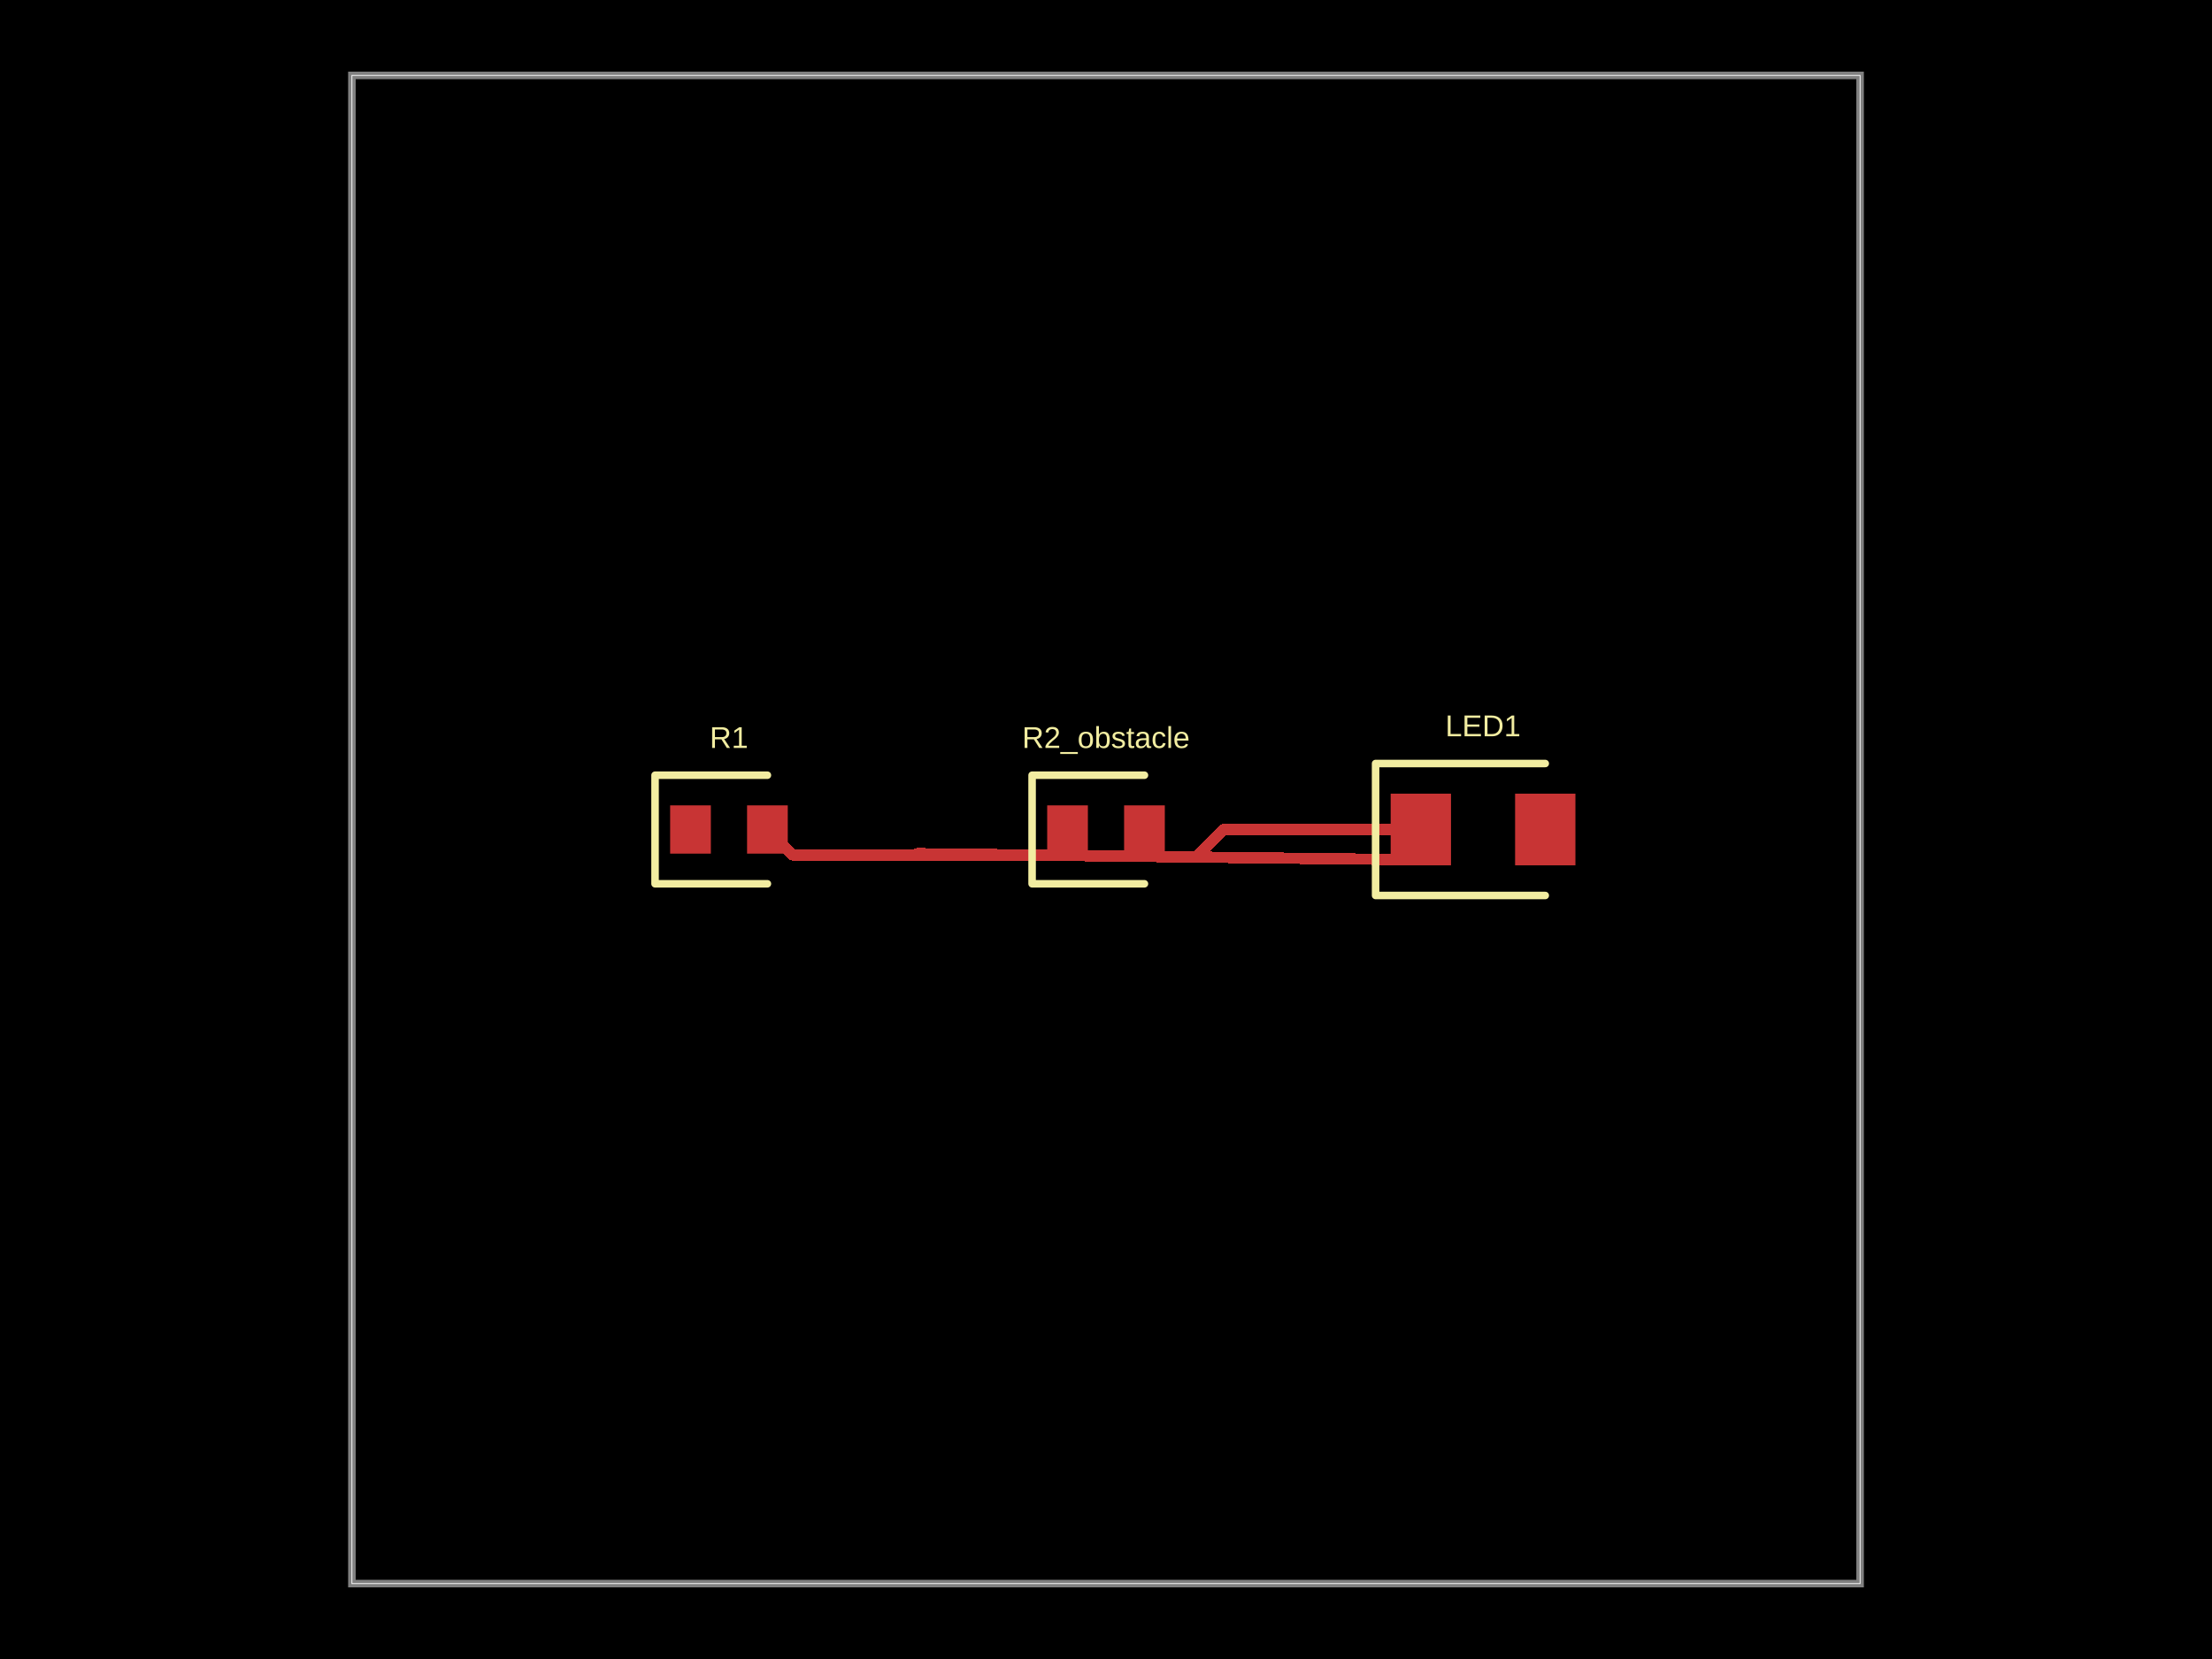
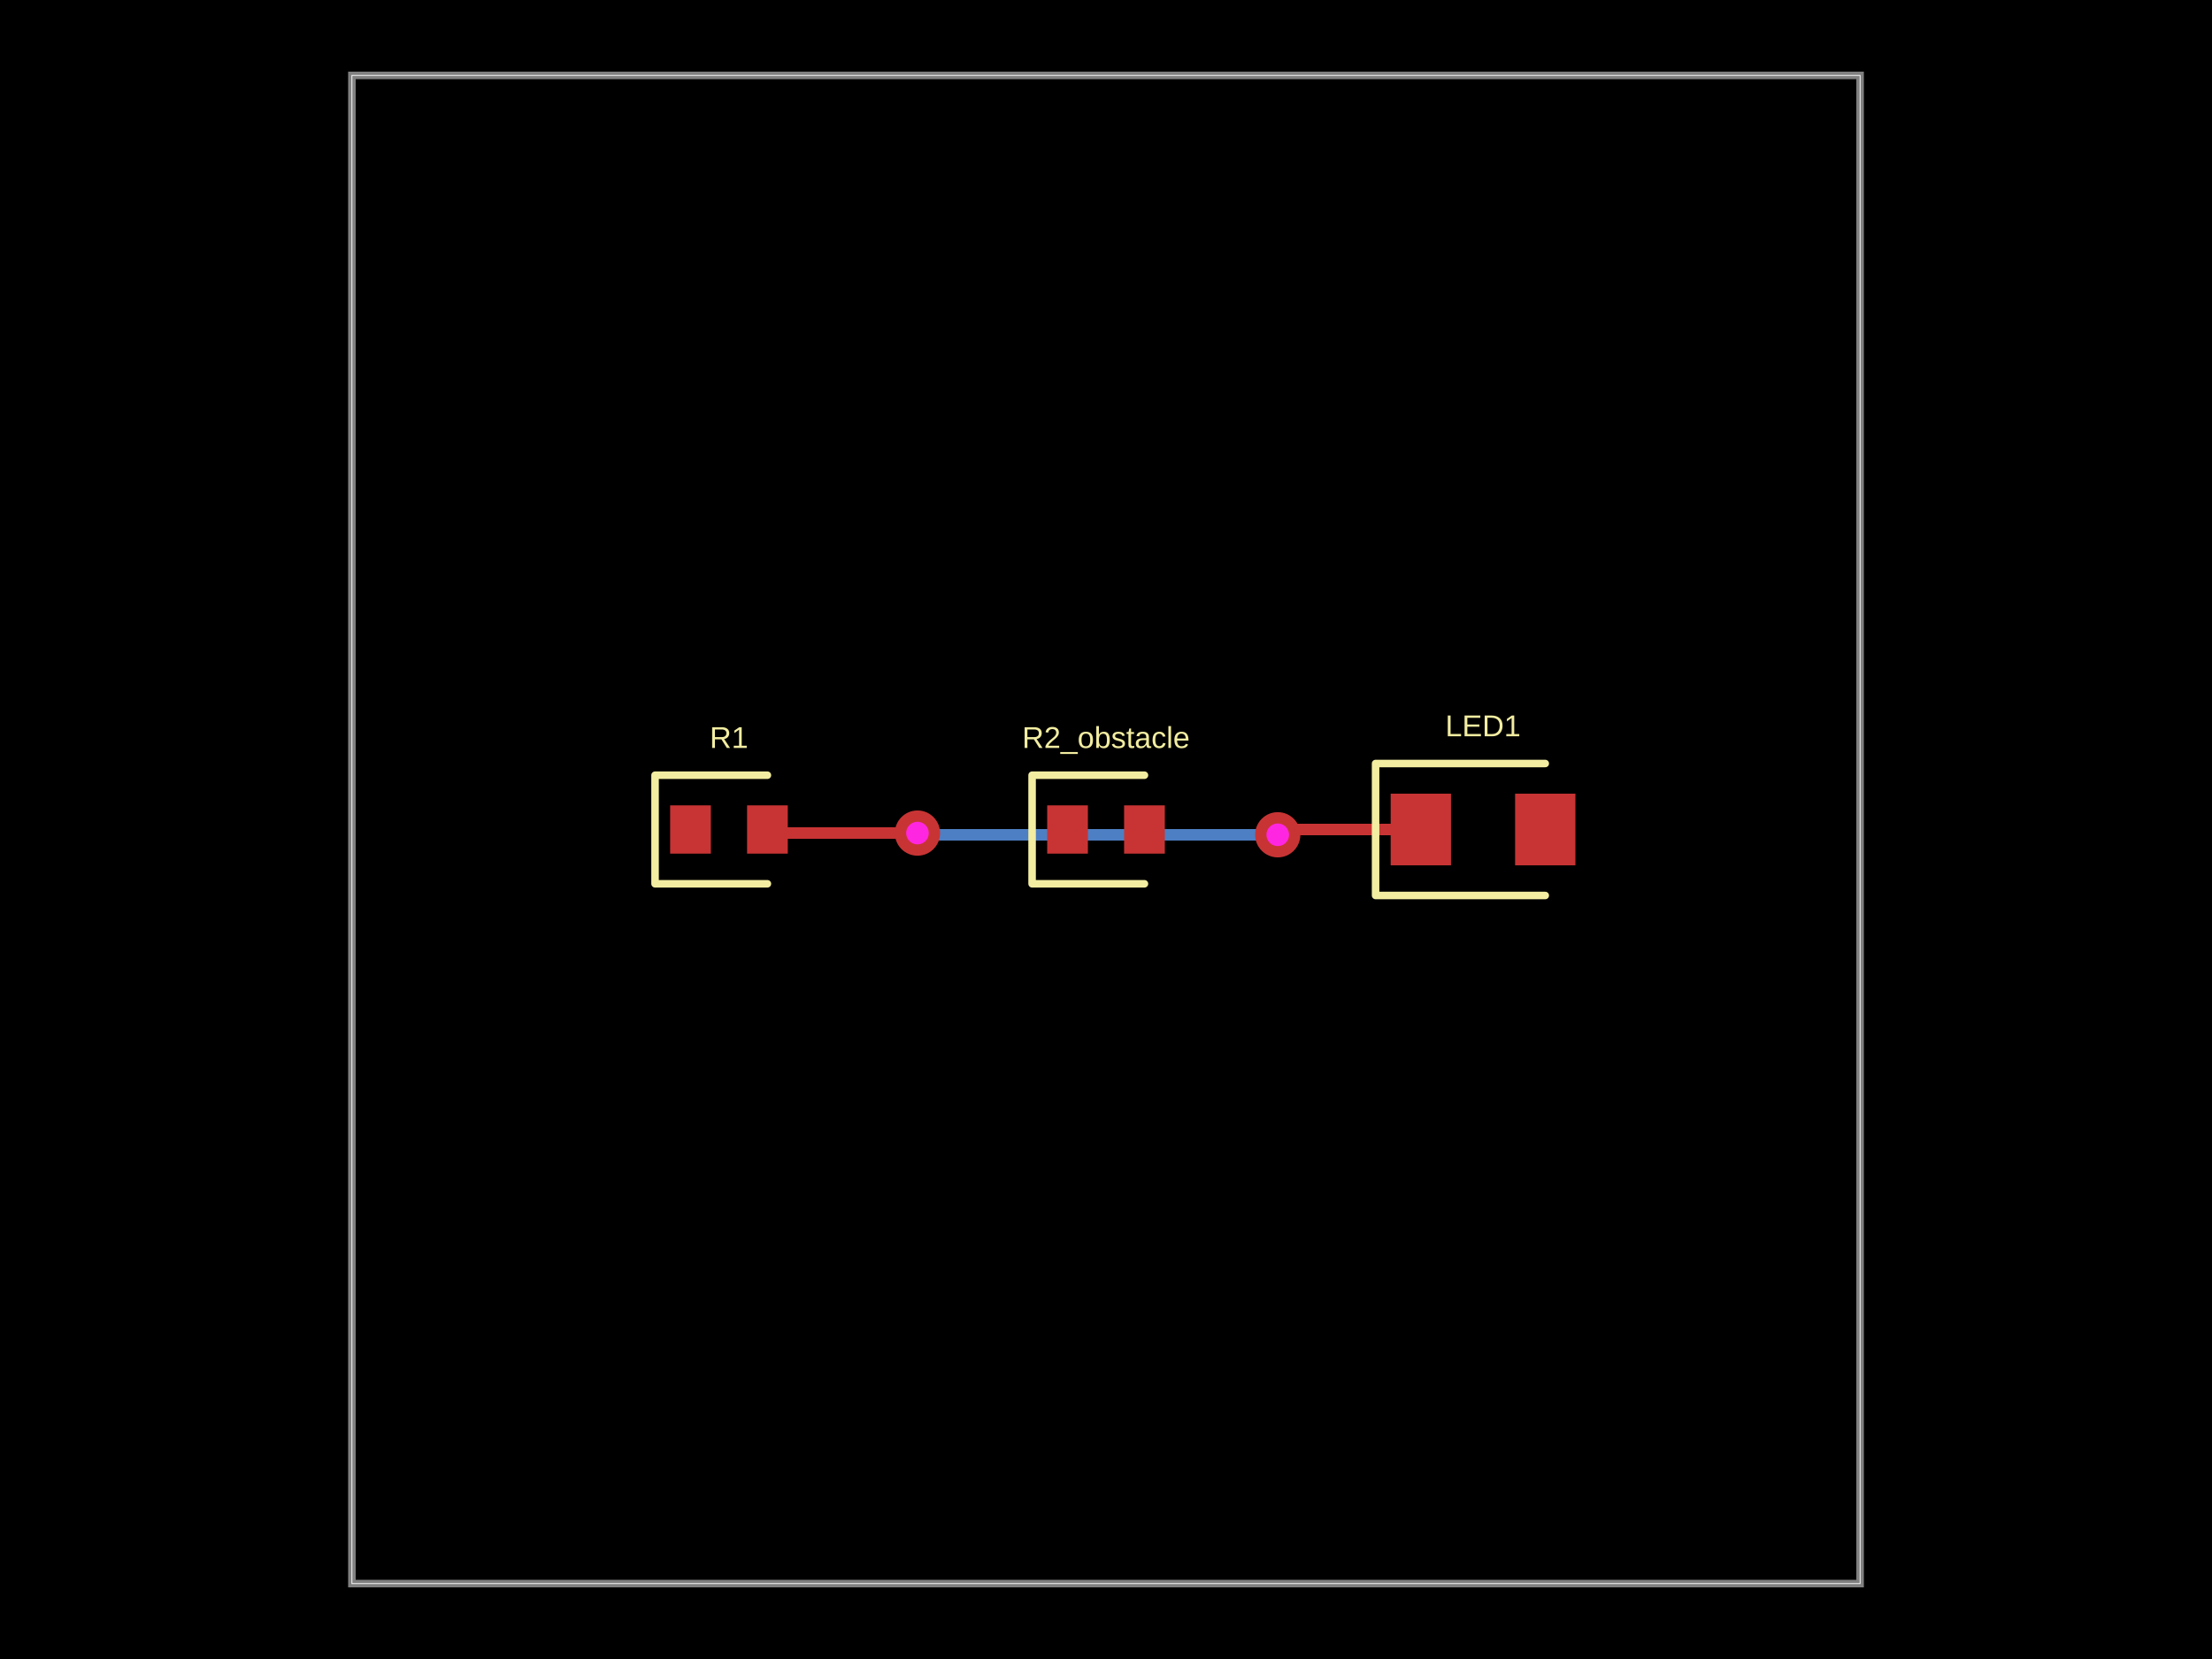
- <svg xmlns="http://www.w3.org/2000/svg" width="800" height="600" data-software-used-string="@tscircuit/core@0.0.942">
+ <svg xmlns="http://www.w3.org/2000/svg" width="800" height="600" data-software-used-string="@tscircuit/core@0.0.1063">
  <style />
  <rect class="boundary" x="0" y="0" fill="#000" width="800" height="600" data-type="pcb_background" data-pcb-layer="global" />
  <rect class="pcb-boundary" fill="none" stroke="#fff" stroke-width="0.3" x="127.273" y="27.273" width="545.455" height="545.455" data-type="pcb_boundary" data-pcb-layer="global" />
  <path class="pcb-board" d="M 127.273 572.727 L 672.727 572.727 L 672.727 27.273 L 127.273 27.273 Z" fill="none" stroke="rgba(255, 255, 255, 0.5)" stroke-width="2.727" data-type="pcb_board" data-pcb-layer="board" />
+   <path class="pcb-trace" stroke="rgb(77, 127, 196)" fill="none" d="M 462.114 301.909 L 462.114 301.909" stroke-width="4.091" stroke-linecap="round" stroke-linejoin="round" shape-rendering="crispEdges" data-type="pcb_trace" data-pcb-layer="bottom" />
+   <path class="pcb-trace" stroke="rgb(77, 127, 196)" fill="none" d="M 462.114 301.909 L 338.024 301.909" stroke-width="4.091" stroke-linecap="round" stroke-linejoin="round" shape-rendering="crispEdges" data-type="pcb_trace" data-pcb-layer="bottom" />
+   <path class="pcb-trace" stroke="rgb(77, 127, 196)" fill="none" d="M 338.024 301.909 L 338.024 301.909" stroke-width="4.091" stroke-linecap="round" stroke-linejoin="round" shape-rendering="crispEdges" data-type="pcb_trace" data-pcb-layer="bottom" />
+   <path class="pcb-trace" stroke="rgb(77, 127, 196)" fill="none" d="M 338.024 301.909 L 331.818 301.295" stroke-width="4.091" stroke-linecap="round" stroke-linejoin="round" shape-rendering="crispEdges" data-type="pcb_trace" data-pcb-layer="bottom" />
+   <path class="pcb-trace" stroke="rgb(77, 127, 196)" fill="none" d="M 331.818 301.295 L 331.818 301.295" stroke-width="4.091" stroke-linecap="round" stroke-linejoin="round" shape-rendering="crispEdges" data-type="pcb_trace" data-pcb-layer="bottom" />
  <rect class="pcb-pad" fill="rgb(200, 52, 52)" x="242.364" y="291.273" width="14.727" height="17.455" data-type="pcb_smtpad" data-pcb-layer="top" />
  <rect class="pcb-pad" fill="rgb(200, 52, 52)" x="270.182" y="291.273" width="14.727" height="17.455" data-type="pcb_smtpad" data-pcb-layer="top" />
  <rect class="pcb-pad" fill="rgb(200, 52, 52)" x="378.727" y="291.273" width="14.727" height="17.455" data-type="pcb_smtpad" data-pcb-layer="top" />
  <rect class="pcb-pad" fill="rgb(200, 52, 52)" x="406.545" y="291.273" width="14.727" height="17.455" data-type="pcb_smtpad" data-pcb-layer="top" />
  <rect class="pcb-pad" fill="rgb(200, 52, 52)" x="502.955" y="287.045" width="21.818" height="25.909" data-type="pcb_smtpad" data-pcb-layer="top" />
  <rect class="pcb-pad" fill="rgb(200, 52, 52)" x="547.955" y="287.045" width="21.818" height="25.909" data-type="pcb_smtpad" data-pcb-layer="top" />
-   <path class="pcb-trace" stroke="rgb(200, 52, 52)" fill="none" d="M 513.864 300 L 442.657 300" stroke-width="4.091" stroke-linecap="round" stroke-linejoin="round" shape-rendering="crispEdges" data-type="pcb_trace" data-pcb-layer="top" />
-   <path class="pcb-trace" stroke="rgb(200, 52, 52)" fill="none" d="M 442.657 300 L 432.684 309.973" stroke-width="4.091" stroke-linecap="round" stroke-linejoin="round" shape-rendering="crispEdges" data-type="pcb_trace" data-pcb-layer="top" />
-   <path class="pcb-trace" stroke="rgb(200, 52, 52)" fill="none" d="M 432.684 309.973 L 502.955 310.841" stroke-width="4.091" stroke-linecap="round" stroke-linejoin="round" shape-rendering="crispEdges" data-type="pcb_trace" data-pcb-layer="top" />
-   <path class="pcb-trace" stroke="rgb(200, 52, 52)" fill="none" d="M 502.955 310.841 L 502.955 310.841" stroke-width="4.091" stroke-linecap="round" stroke-linejoin="round" shape-rendering="crispEdges" data-type="pcb_trace" data-pcb-layer="top" />
-   <path class="pcb-trace" stroke="rgb(200, 52, 52)" fill="none" d="M 502.955 310.841 L 331.818 308.727" stroke-width="4.091" stroke-linecap="round" stroke-linejoin="round" shape-rendering="crispEdges" data-type="pcb_trace" data-pcb-layer="top" />
-   <path class="pcb-trace" stroke="rgb(200, 52, 52)" fill="none" d="M 331.818 308.727 L 331.818 308.727" stroke-width="4.091" stroke-linecap="round" stroke-linejoin="round" shape-rendering="crispEdges" data-type="pcb_trace" data-pcb-layer="top" />
-   <path class="pcb-trace" stroke="rgb(200, 52, 52)" fill="none" d="M 331.818 308.727 L 331.818 308.727" stroke-width="4.091" stroke-linecap="round" stroke-linejoin="round" shape-rendering="crispEdges" data-type="pcb_trace" data-pcb-layer="top" />
-   <path class="pcb-trace" stroke="rgb(200, 52, 52)" fill="none" d="M 331.818 308.727 L 331.818 308.727" stroke-width="4.091" stroke-linecap="round" stroke-linejoin="round" shape-rendering="crispEdges" data-type="pcb_trace" data-pcb-layer="top" />
-   <path class="pcb-trace" stroke="rgb(200, 52, 52)" fill="none" d="M 331.818 308.727 L 331.818 308.727" stroke-width="4.091" stroke-linecap="round" stroke-linejoin="round" shape-rendering="crispEdges" data-type="pcb_trace" data-pcb-layer="top" />
-   <path class="pcb-trace" stroke="rgb(200, 52, 52)" fill="none" d="M 331.818 308.727 L 331.818 308.727" stroke-width="4.091" stroke-linecap="round" stroke-linejoin="round" shape-rendering="crispEdges" data-type="pcb_trace" data-pcb-layer="top" />
-   <path class="pcb-trace" stroke="rgb(200, 52, 52)" fill="none" d="M 331.818 308.727 L 331.818 308.727" stroke-width="4.091" stroke-linecap="round" stroke-linejoin="round" shape-rendering="crispEdges" data-type="pcb_trace" data-pcb-layer="top" />
-   <path class="pcb-trace" stroke="rgb(200, 52, 52)" fill="none" d="M 331.818 308.727 L 371.328 309.215" stroke-width="4.091" stroke-linecap="round" stroke-linejoin="round" shape-rendering="crispEdges" data-type="pcb_trace" data-pcb-layer="top" />
-   <path class="pcb-trace" stroke="rgb(200, 52, 52)" fill="none" d="M 371.328 309.215 L 286.761 309.215" stroke-width="4.091" stroke-linecap="round" stroke-linejoin="round" shape-rendering="crispEdges" data-type="pcb_trace" data-pcb-layer="top" />
-   <path class="pcb-trace" stroke="rgb(200, 52, 52)" fill="none" d="M 286.761 309.215 L 277.545 300" stroke-width="4.091" stroke-linecap="round" stroke-linejoin="round" shape-rendering="crispEdges" data-type="pcb_trace" data-pcb-layer="top" />
+   <path class="pcb-trace" stroke="rgb(200, 52, 52)" fill="none" d="M 513.864 300 L 468.429 300" stroke-width="4.091" stroke-linecap="round" stroke-linejoin="round" shape-rendering="crispEdges" data-type="pcb_trace" data-pcb-layer="top" />
+   <path class="pcb-trace" stroke="rgb(200, 52, 52)" fill="none" d="M 468.429 300 L 466.809 301.619" stroke-width="4.091" stroke-linecap="round" stroke-linejoin="round" shape-rendering="crispEdges" data-type="pcb_trace" data-pcb-layer="top" />
+   <path class="pcb-trace" stroke="rgb(200, 52, 52)" fill="none" d="M 466.809 301.619 L 462.114 301.909" stroke-width="4.091" stroke-linecap="round" stroke-linejoin="round" shape-rendering="crispEdges" data-type="pcb_trace" data-pcb-layer="top" />
+   <path class="pcb-trace" stroke="rgb(200, 52, 52)" fill="none" d="M 462.114 301.909 L 462.114 301.909" stroke-width="4.091" stroke-linecap="round" stroke-linejoin="round" shape-rendering="crispEdges" data-type="pcb_trace" data-pcb-layer="top" />
+   <path class="pcb-trace" stroke="rgb(200, 52, 52)" fill="none" d="M 331.818 301.295 L 331.818 301.295" stroke-width="4.091" stroke-linecap="round" stroke-linejoin="round" shape-rendering="crispEdges" data-type="pcb_trace" data-pcb-layer="top" />
+   <path class="pcb-trace" stroke="rgb(200, 52, 52)" fill="none" d="M 331.818 301.295 L 278.841 301.295" stroke-width="4.091" stroke-linecap="round" stroke-linejoin="round" shape-rendering="crispEdges" data-type="pcb_trace" data-pcb-layer="top" />
+   <path class="pcb-trace" stroke="rgb(200, 52, 52)" fill="none" d="M 278.841 301.295 L 277.545 300" stroke-width="4.091" stroke-linecap="round" stroke-linejoin="round" shape-rendering="crispEdges" data-type="pcb_trace" data-pcb-layer="top" />
  <path class="pcb-silkscreen pcb-silkscreen-top" d="M 277.545 280.364 L 236.909 280.364 L 236.909 319.636 L 277.545 319.636" fill="none" stroke="#f2eda1" stroke-width="2.727" stroke-linecap="round" stroke-linejoin="round" data-pcb-component-id="pcb_component_0" data-pcb-silkscreen-path-id="pcb_silkscreen_path_0" data-type="pcb_silkscreen_path" data-pcb-layer="top" />
  <text x="0" y="0" dx="0" dy="0" fill="#f2eda1" font-family="Arial, sans-serif" font-size="10.909" text-anchor="middle" dominant-baseline="central" transform="matrix(1,0,0,1,263.6364,266.7273)" class="pcb-silkscreen-text pcb-silkscreen-top" data-pcb-silkscreen-text-id="pcb_component_0" stroke="none" data-type="pcb_silkscreen_text" data-pcb-layer="top">R1</text>
  <path class="pcb-silkscreen pcb-silkscreen-top" d="M 413.909 280.364 L 373.273 280.364 L 373.273 319.636 L 413.909 319.636" fill="none" stroke="#f2eda1" stroke-width="2.727" stroke-linecap="round" stroke-linejoin="round" data-pcb-component-id="pcb_component_1" data-pcb-silkscreen-path-id="pcb_silkscreen_path_1" data-type="pcb_silkscreen_path" data-pcb-layer="top" />
  <text x="0" y="0" dx="0" dy="0" fill="#f2eda1" font-family="Arial, sans-serif" font-size="10.909" text-anchor="middle" dominant-baseline="central" transform="matrix(1,0,0,1,400,266.7273)" class="pcb-silkscreen-text pcb-silkscreen-top" data-pcb-silkscreen-text-id="pcb_component_1" stroke="none" data-type="pcb_silkscreen_text" data-pcb-layer="top">R2_obstacle</text>
  <path class="pcb-silkscreen pcb-silkscreen-top" d="M 558.864 276.136 L 497.5 276.136 L 497.5 323.864 L 558.864 323.864" fill="none" stroke="#f2eda1" stroke-width="2.727" stroke-linecap="round" stroke-linejoin="round" data-pcb-component-id="pcb_component_2" data-pcb-silkscreen-path-id="pcb_silkscreen_path_2" data-type="pcb_silkscreen_path" data-pcb-layer="top" />
  <text x="0" y="0" dx="0" dy="0" fill="#f2eda1" font-family="Arial, sans-serif" font-size="10.909" text-anchor="middle" dominant-baseline="central" transform="matrix(1,0,0,1,536.3636,262.5)" class="pcb-silkscreen-text pcb-silkscreen-top" data-pcb-silkscreen-text-id="pcb_component_2" stroke="none" data-type="pcb_silkscreen_text" data-pcb-layer="top">LED1</text>
+   <g data-type="pcb_via" data-pcb-layer="through">
+     <circle class="pcb-hole-outer" fill="rgb(200, 52, 52)" cx="462.114" cy="301.909" r="8.182" data-type="pcb_via" data-pcb-layer="top" />
+     <circle class="pcb-hole-inner" fill="#FF26E2" cx="462.114" cy="301.909" r="4.091" data-type="pcb_via" data-pcb-layer="drill" />
+   </g>
+   <g data-type="pcb_via" data-pcb-layer="through">
+     <circle class="pcb-hole-outer" fill="rgb(200, 52, 52)" cx="331.818" cy="301.295" r="8.182" data-type="pcb_via" data-pcb-layer="top" />
+     <circle class="pcb-hole-inner" fill="#FF26E2" cx="331.818" cy="301.295" r="4.091" data-type="pcb_via" data-pcb-layer="drill" />
+   </g>
</svg>
